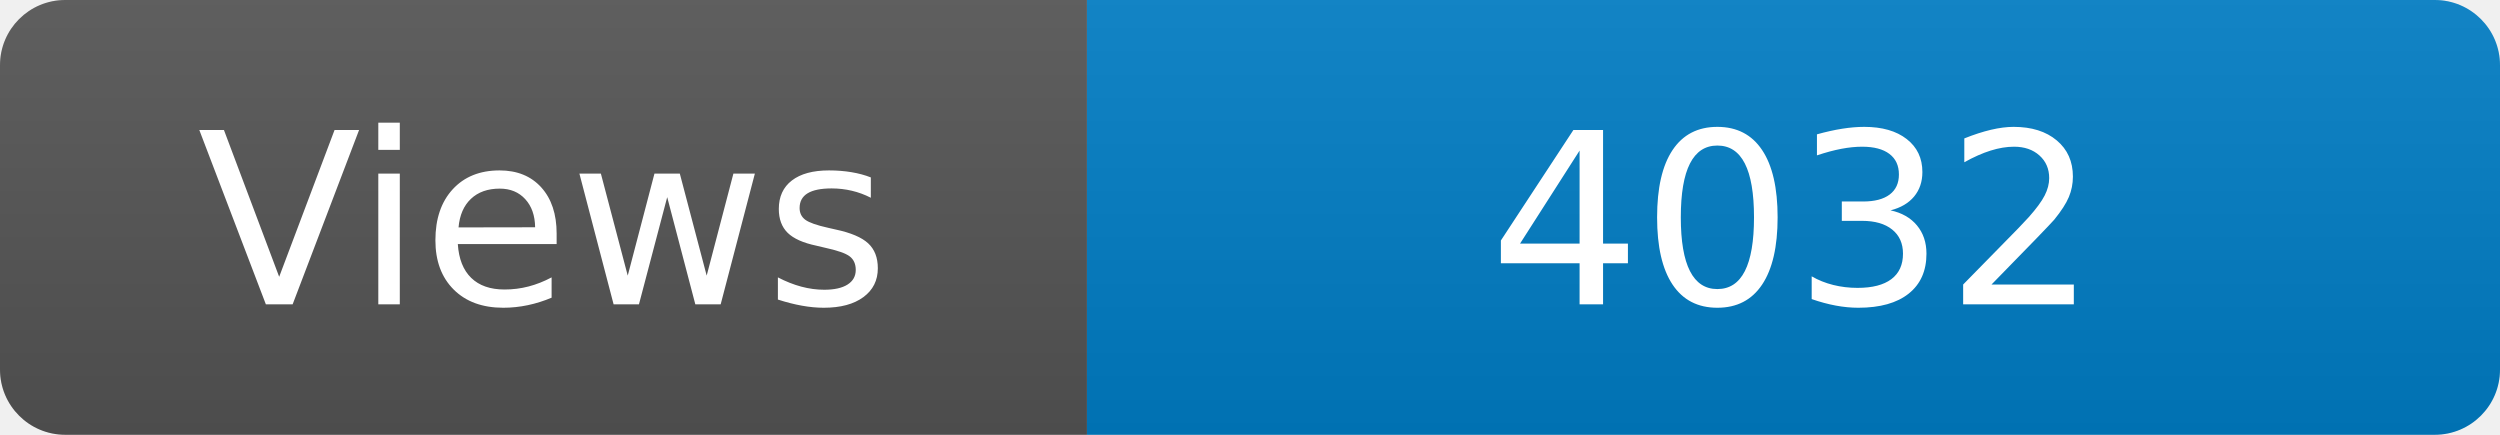
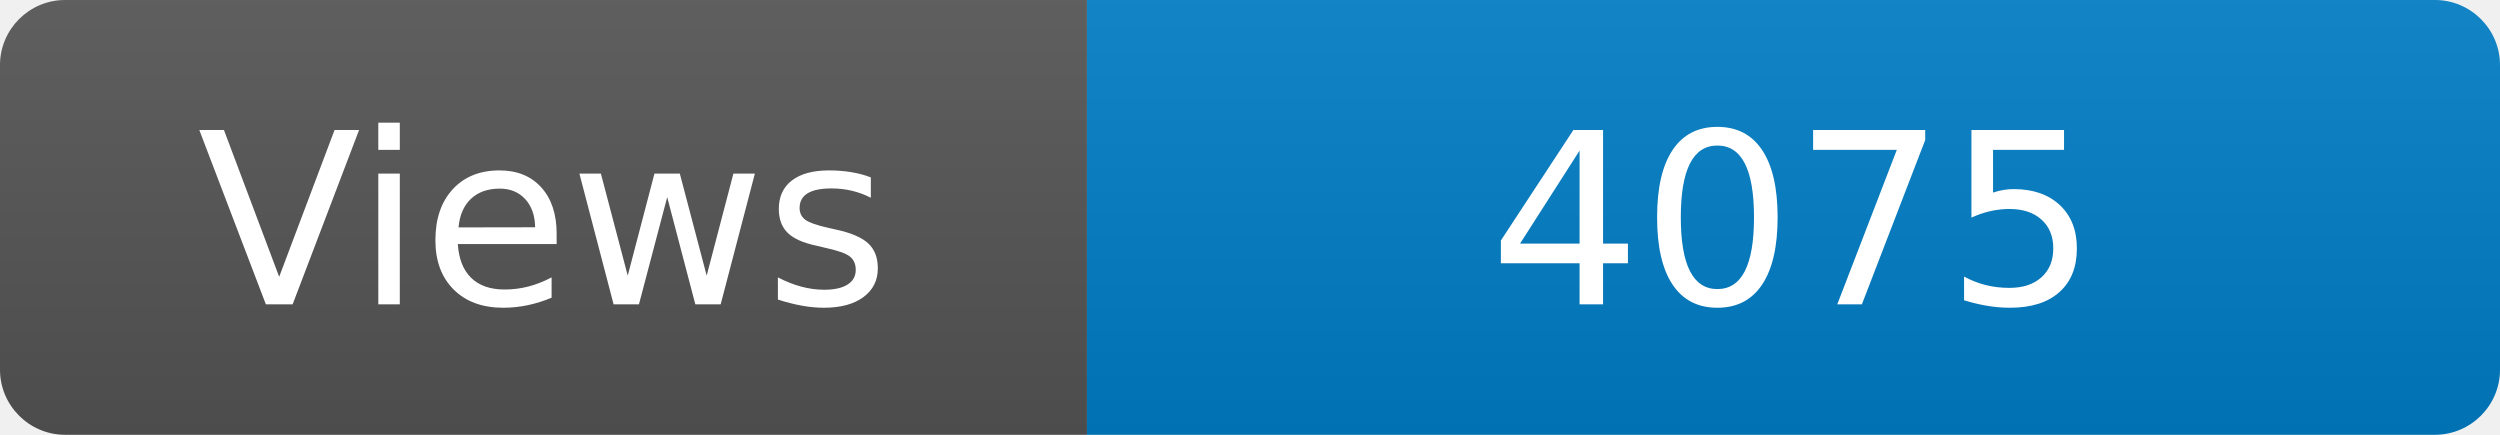
<svg xmlns="http://www.w3.org/2000/svg" width="115" height="20" role="img" aria-label="Maintained?: yes">
  <linearGradient id="s" x2="0" y2="100%">
    <stop offset="0" stop-color="#bbb" stop-opacity=".1" />
    <stop offset="1" stop-opacity=".1" />
  </linearGradient>
  <clipPath id="r">
    <rect width="115" height="20" rx="3" fill="#fff" />
  </clipPath>
  <g clip-path="url(#r)">
    <rect width="50" height="20" fill="#555" />
    <rect x="50" width="160" height="20" fill="#007ec6" />
    <rect width="115" height="20" fill="url(#s)" />
  </g>
  <g fill="#fff" text-anchor="middle" font-family="Verdana,Geneva,DejaVu Sans,sans-serif" font-size="110">
    <text x="250" y="140" transform="scale(.1)" fill="#fff">Views</text>
-     <text x="825" y="140" transform="scale(.1)" fill="#fff">4032</text>
+     <text x="825" y="140" transform="scale(.1)" fill="#fff">4075</text>
  </g>
</svg>
